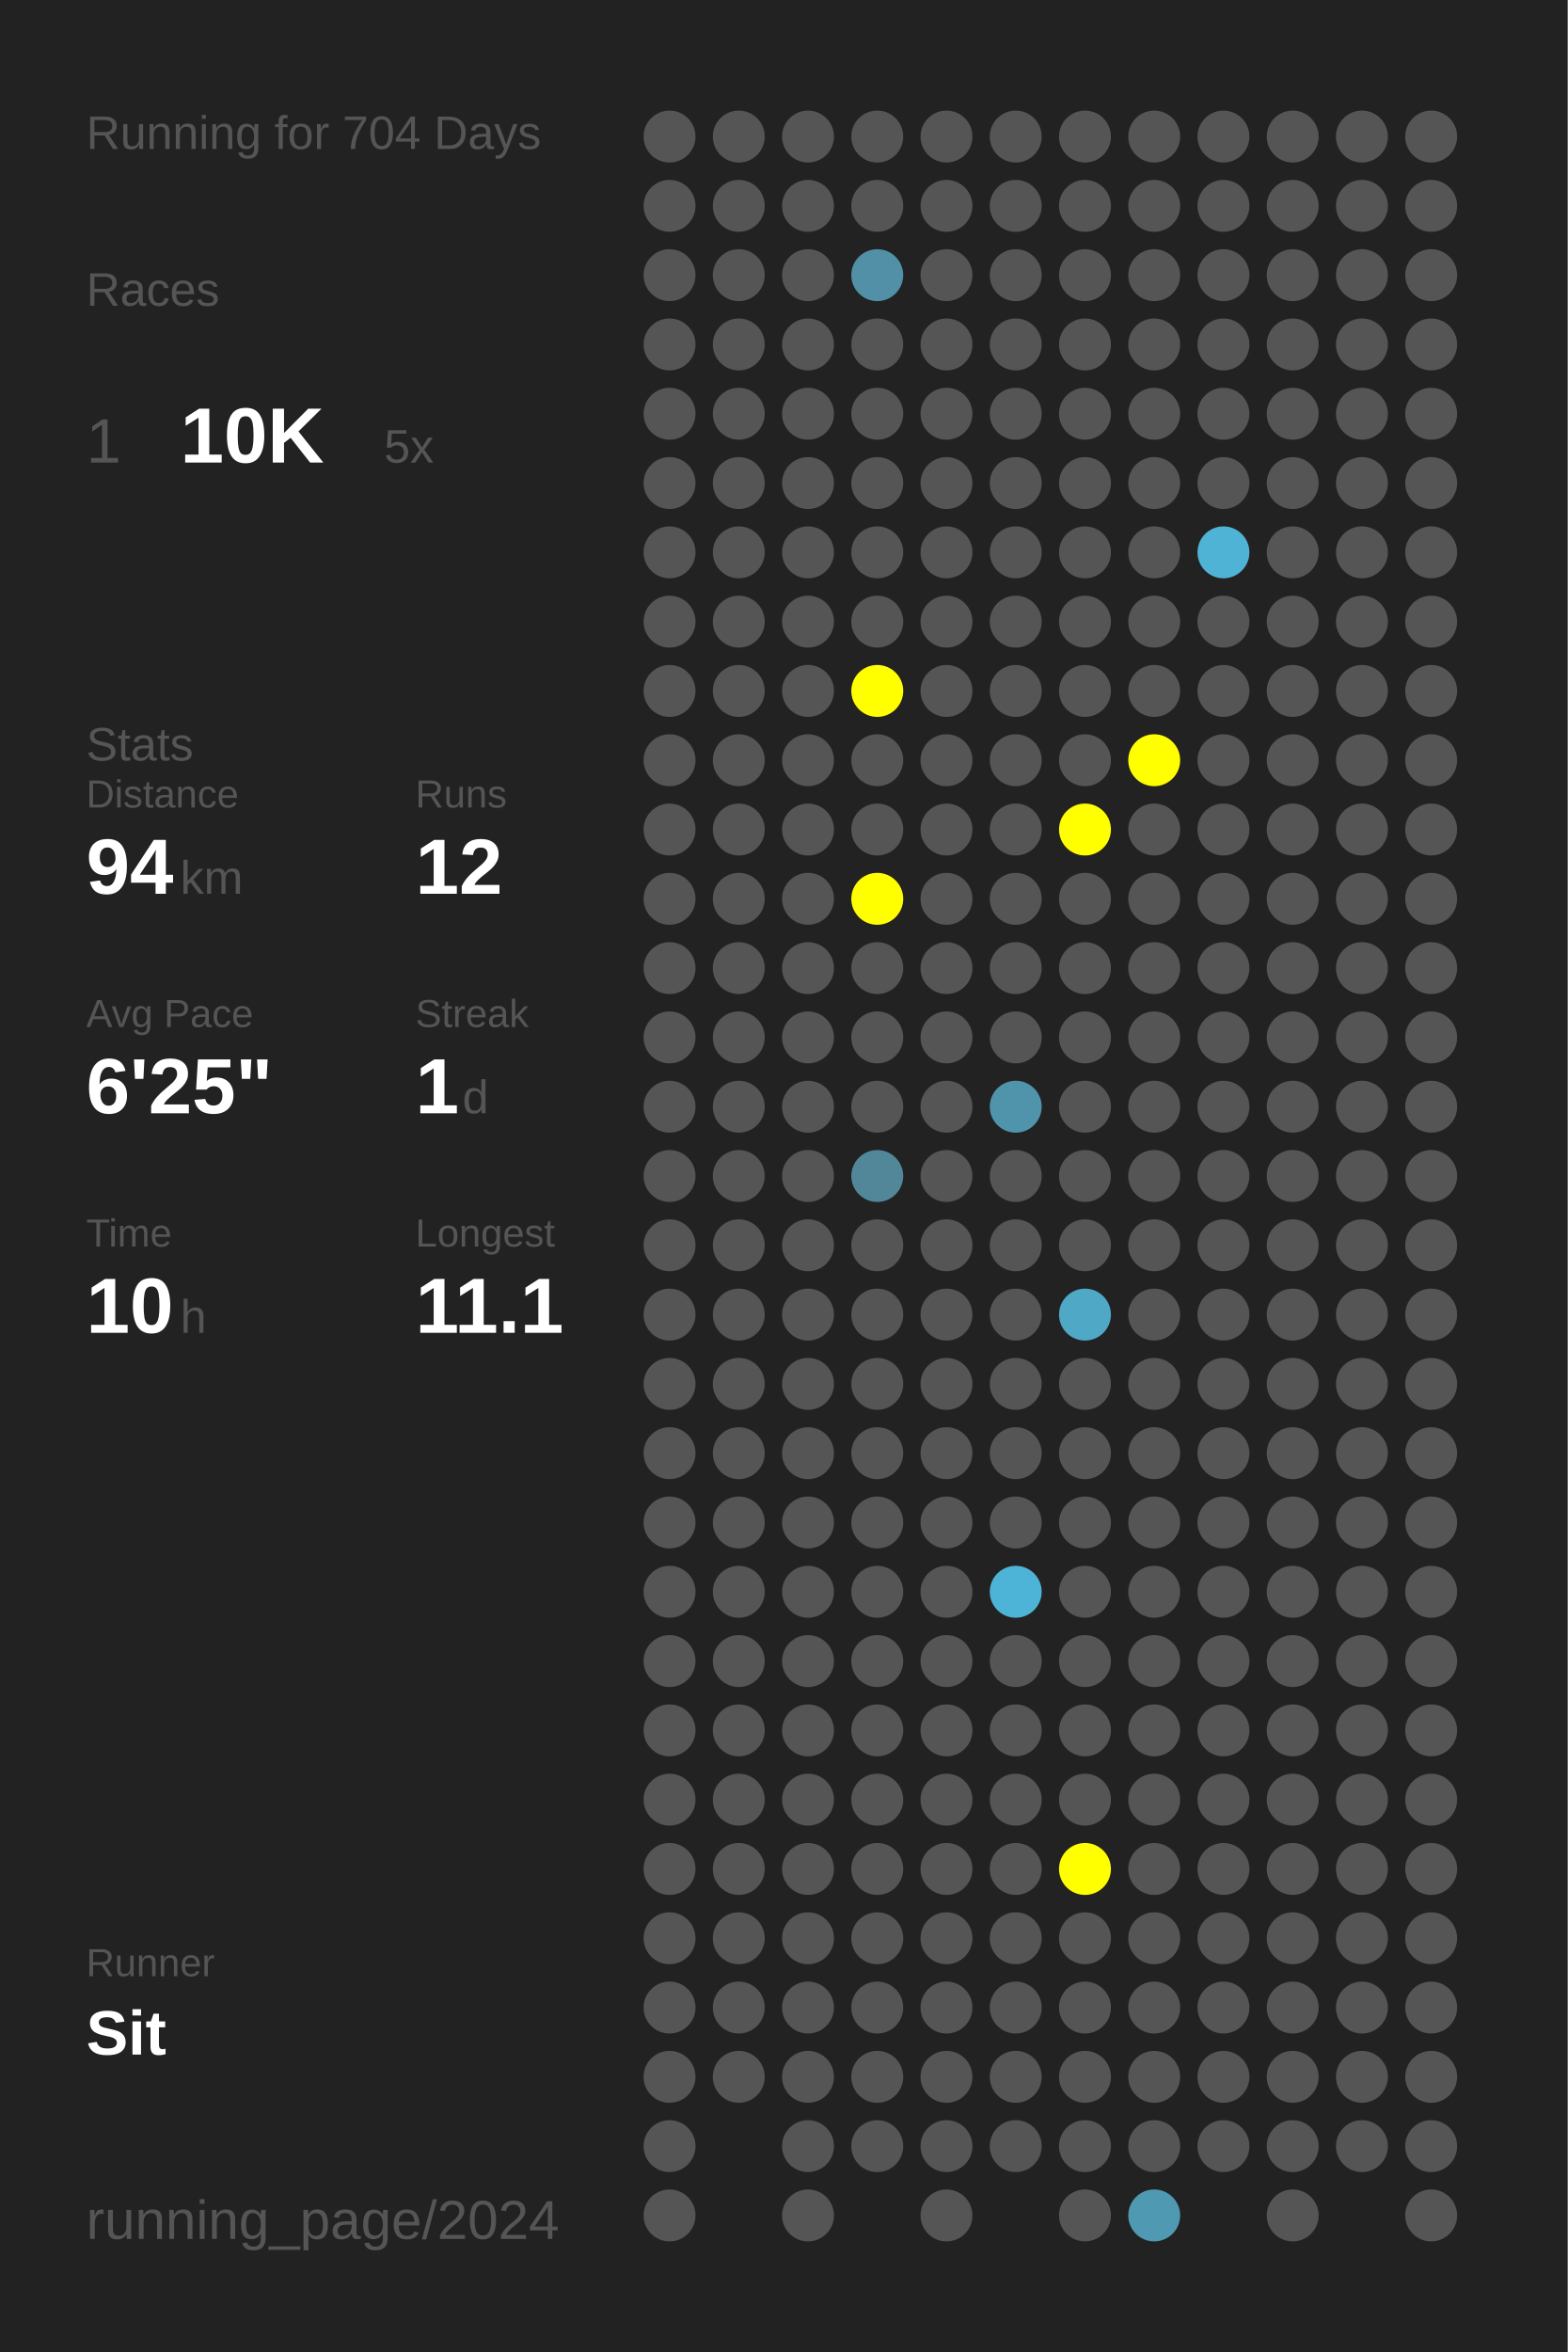
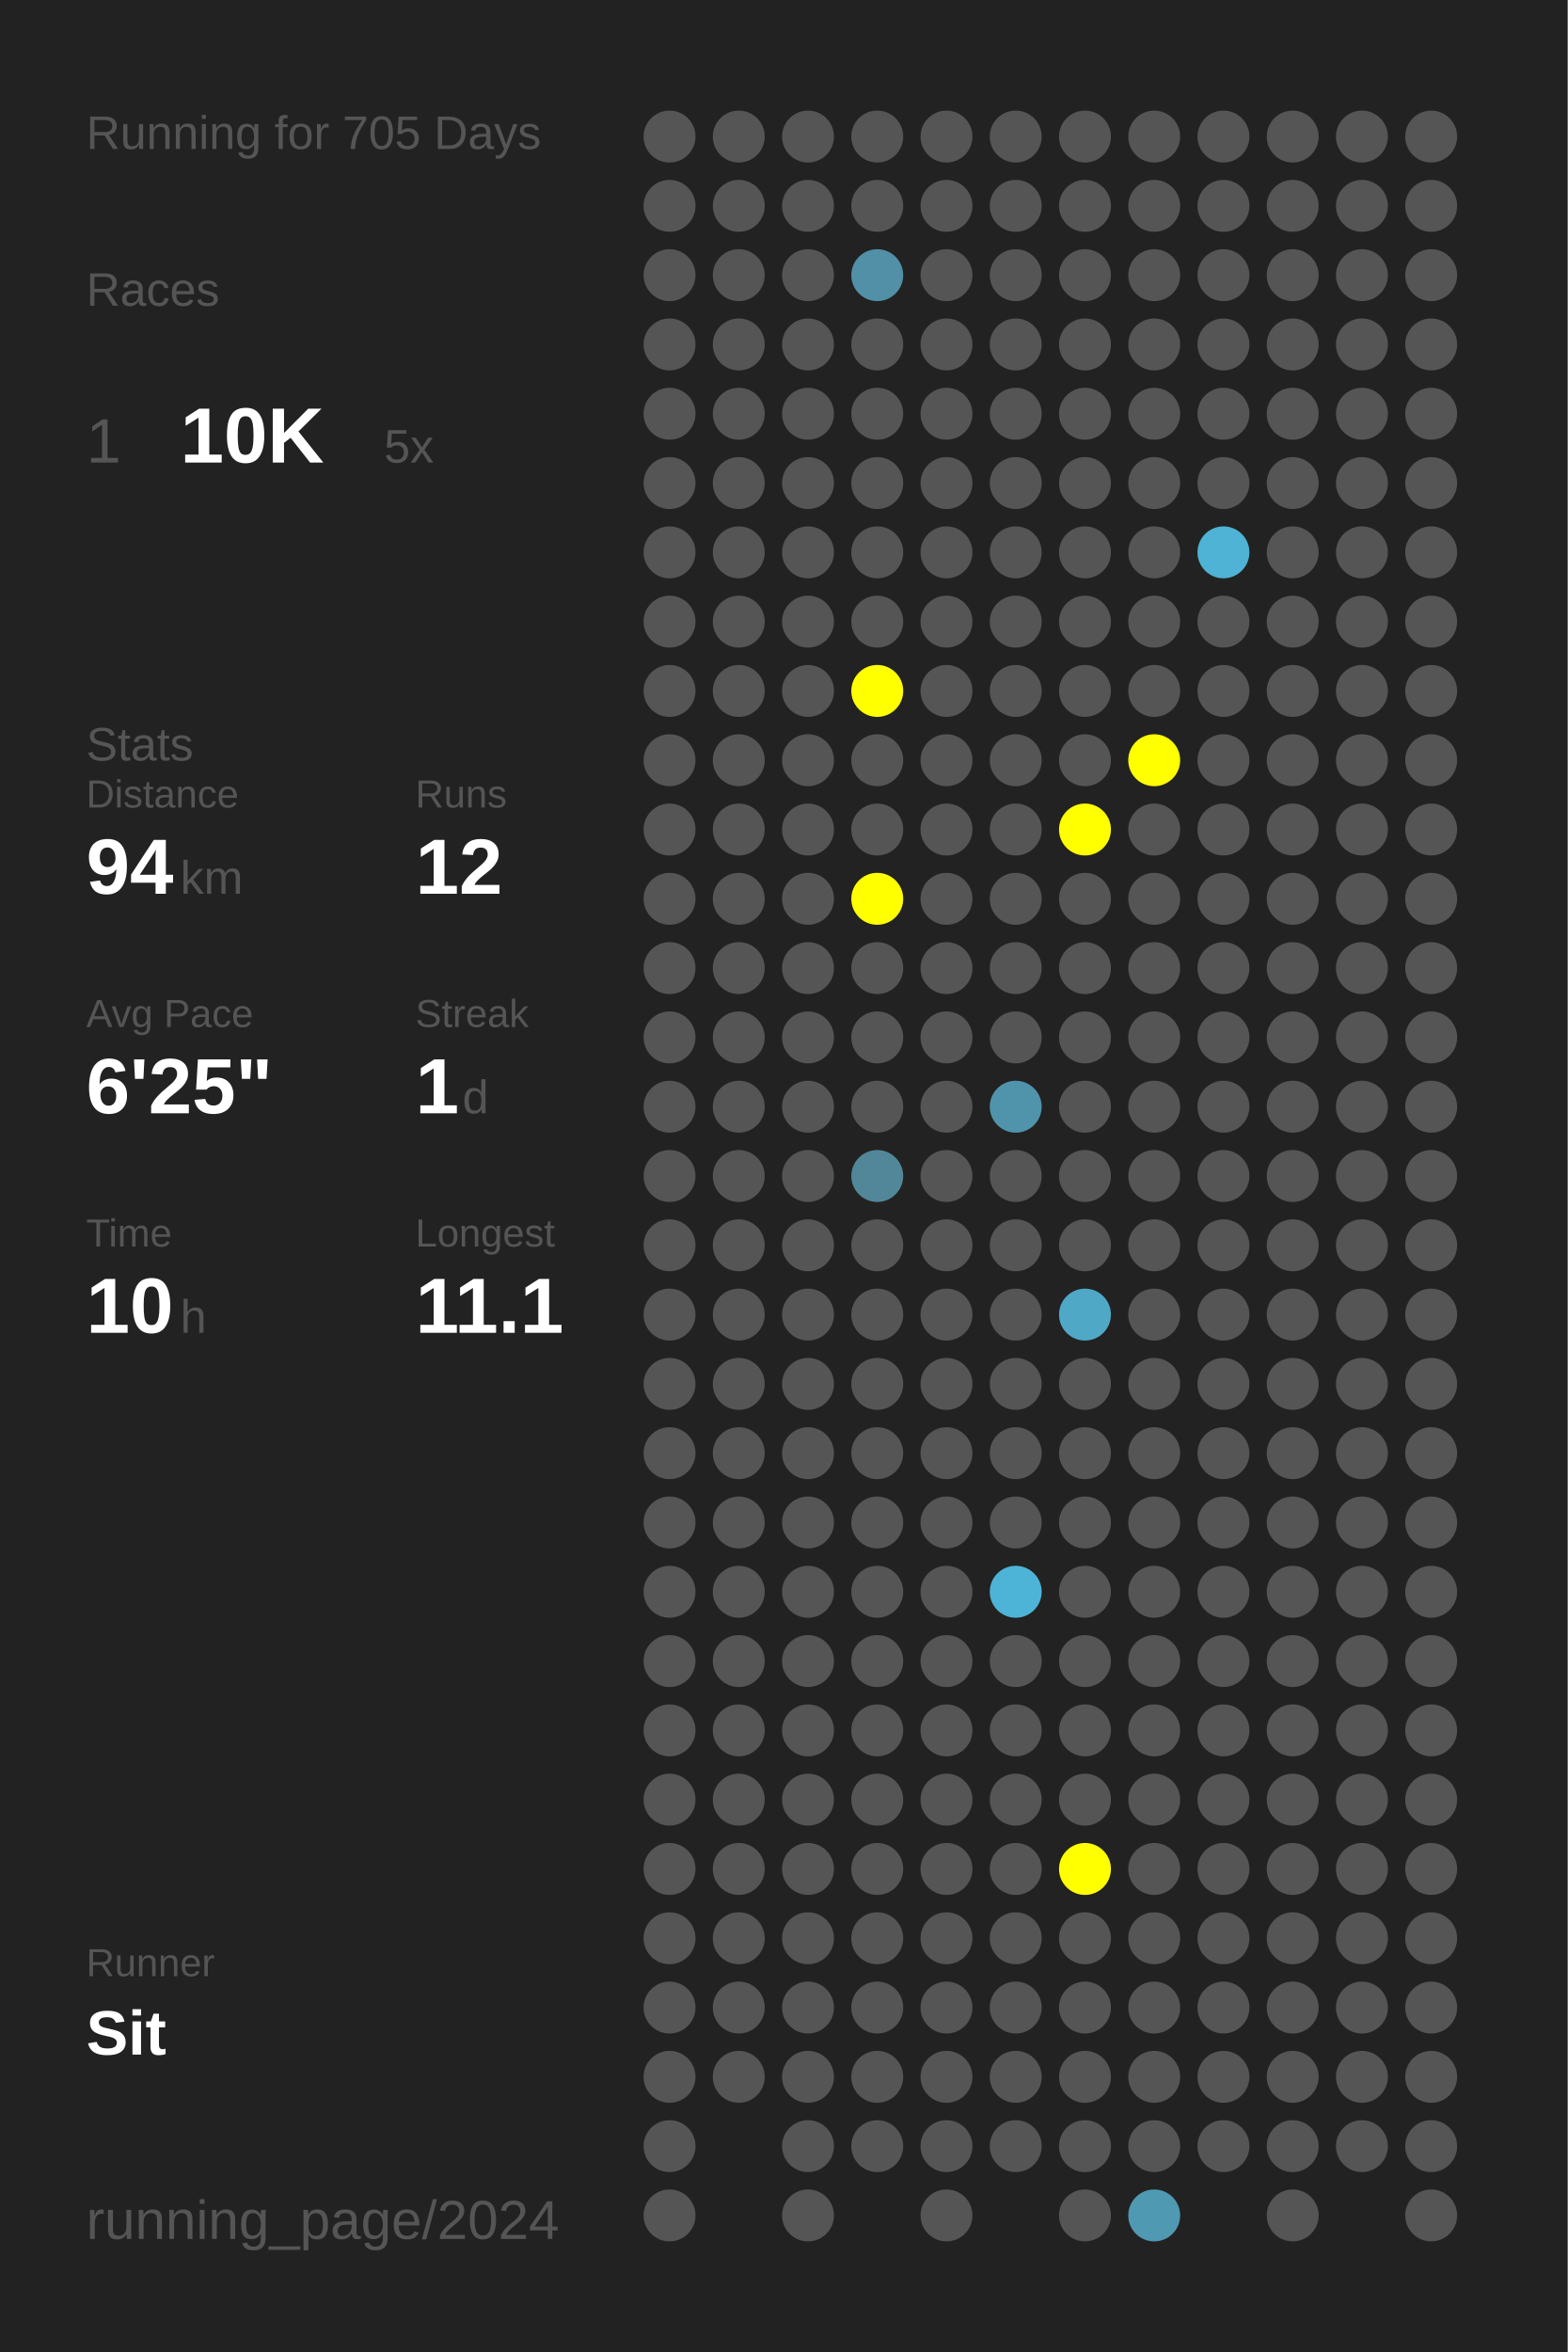
<svg xmlns="http://www.w3.org/2000/svg" baseProfile="full" height="300mm" version="1.1" viewBox="0,0,200,300" width="200mm">
  <defs />
  <rect fill="#222222" height="300" width="200" x="0" y="0" />
-   <text fill="#555555" style="font-size:6px; font-family:Arial;" x="11" y="19">Running for 704 Days</text>
+   <text fill="#555555" style="font-size:6px; font-family:Arial;" x="11" y="19">Running for 705 Days</text>
  <text fill="#555555" style="font-size:6px; font-family:Arial;" x="11" y="39">Races</text>
  <text fill="#555555" style="font-size:8px; font-family:Arial;" x="11" y="59">1</text>
  <text fill="#FFFFFF" style="font-size:10px; font-family:Arial; font-weight:bold;" x="23" y="59">10K</text>
  <text fill="#555555" style="font-size:6px; font-family:Arial;" x="49" y="59">5x</text>
  <text fill="#555555" style="font-size:6px; font-family:Arial;" x="11" y="97">Stats</text>
  <text fill="#555555" style="font-size:5px; font-family:Arial;" x="11" y="103">Distance</text>
  <text fill="#FFFFFF" style="font-size:10px; font-family:Arial; font-weight:bold;" x="11" y="114">94</text>
  <text fill="#555555" style="font-size:6px; font-family:Arial;" x="23" y="114">km</text>
  <text fill="#555555" style="font-size:5px; font-family:Arial;" x="53" y="103">Runs</text>
  <text fill="#FFFFFF" style="font-size:10px; font-family:Arial; font-weight:bold;" x="53" y="114">12</text>
  <text fill="#555555" style="font-size:5px; font-family:Arial;" x="11" y="131">Avg Pace</text>
  <text fill="#FFFFFF" style="font-size:10px; font-family:Arial; font-weight:bold;" x="11" y="142">6'25"</text>
  <text fill="#555555" style="font-size:5px; font-family:Arial;" x="53" y="131">Streak</text>
  <text fill="#FFFFFF" style="font-size:10px; font-family:Arial; font-weight:bold;" x="53" y="142">1</text>
  <text fill="#555555" style="font-size:6px; font-family:Arial;" x="59" y="142">d</text>
  <text fill="#555555" style="font-size:5px; font-family:Arial;" x="11" y="159">Time</text>
  <text fill="#FFFFFF" style="font-size:10px; font-family:Arial; font-weight:bold;" x="11" y="170">10</text>
  <text fill="#555555" style="font-size:6px; font-family:Arial;" x="23" y="170">h</text>
  <text fill="#555555" style="font-size:5px; font-family:Arial;" x="53" y="159">Longest</text>
  <text fill="#FFFFFF" style="font-size:10px; font-family:Arial; font-weight:bold;" x="53" y="170">11.1</text>
  <text fill="#555555" style="font-size:5px; font-family:Arial;" x="11" y="252.065">Runner</text>
  <text fill="#FFFFFF" style="font-size:8px; font-family:Arial; font-weight:bold;" x="11" y="262.065">Sit</text>
  <text fill="#555555" style="font-size:7px; font-family:Arial;" x="11" y="285.581">running_page/2024</text>
  <circle cx="85.417" cy="17.419" fill="#555555" r="3.312" />
  <circle cx="85.417" cy="26.258" fill="#555555" r="3.312" />
  <circle cx="85.417" cy="35.097" fill="#555555" r="3.312" />
  <circle cx="85.417" cy="43.935" fill="#555555" r="3.312" />
  <circle cx="85.417" cy="52.774" fill="#555555" r="3.312" />
  <circle cx="85.417" cy="61.613" fill="#555555" r="3.312" />
  <circle cx="85.417" cy="70.452" fill="#555555" r="3.312" />
  <circle cx="85.417" cy="79.29" fill="#555555" r="3.312" />
  <circle cx="85.417" cy="88.129" fill="#555555" r="3.312" />
  <circle cx="85.417" cy="96.968" fill="#555555" r="3.312" />
  <circle cx="85.417" cy="105.806" fill="#555555" r="3.312" />
  <circle cx="85.417" cy="114.645" fill="#555555" r="3.312" />
  <circle cx="85.417" cy="123.484" fill="#555555" r="3.312" />
  <circle cx="85.417" cy="132.323" fill="#555555" r="3.312" />
  <circle cx="85.417" cy="141.161" fill="#555555" r="3.312" />
  <circle cx="85.417" cy="150" fill="#555555" r="3.312" />
  <circle cx="85.417" cy="158.839" fill="#555555" r="3.312" />
  <circle cx="85.417" cy="167.677" fill="#555555" r="3.312" />
  <circle cx="85.417" cy="176.516" fill="#555555" r="3.312" />
  <circle cx="85.417" cy="185.355" fill="#555555" r="3.312" />
  <circle cx="85.417" cy="194.194" fill="#555555" r="3.312" />
  <circle cx="85.417" cy="203.032" fill="#555555" r="3.312" />
  <circle cx="85.417" cy="211.871" fill="#555555" r="3.312" />
  <circle cx="85.417" cy="220.71" fill="#555555" r="3.312" />
  <circle cx="85.417" cy="229.548" fill="#555555" r="3.312" />
  <circle cx="85.417" cy="238.387" fill="#555555" r="3.312" />
  <circle cx="85.417" cy="247.226" fill="#555555" r="3.312" />
  <circle cx="85.417" cy="256.065" fill="#555555" r="3.312" />
  <circle cx="85.417" cy="264.903" fill="#555555" r="3.312" />
  <circle cx="85.417" cy="273.742" fill="#555555" r="3.312" />
  <circle cx="85.417" cy="282.581" fill="#555555" r="3.312" />
  <circle cx="94.25" cy="17.419" fill="#555555" r="3.312" />
  <circle cx="94.25" cy="26.258" fill="#555555" r="3.312" />
  <circle cx="94.25" cy="35.097" fill="#555555" r="3.312" />
  <circle cx="94.25" cy="43.935" fill="#555555" r="3.312" />
  <circle cx="94.25" cy="52.774" fill="#555555" r="3.312" />
  <circle cx="94.25" cy="61.613" fill="#555555" r="3.312" />
  <circle cx="94.25" cy="70.452" fill="#555555" r="3.312" />
  <circle cx="94.25" cy="79.29" fill="#555555" r="3.312" />
  <circle cx="94.25" cy="88.129" fill="#555555" r="3.312" />
  <circle cx="94.25" cy="96.968" fill="#555555" r="3.312" />
  <circle cx="94.25" cy="105.806" fill="#555555" r="3.312" />
  <circle cx="94.25" cy="114.645" fill="#555555" r="3.312" />
  <circle cx="94.25" cy="123.484" fill="#555555" r="3.312" />
  <circle cx="94.25" cy="132.323" fill="#555555" r="3.312" />
  <circle cx="94.25" cy="141.161" fill="#555555" r="3.312" />
  <circle cx="94.25" cy="150" fill="#555555" r="3.312" />
  <circle cx="94.25" cy="158.839" fill="#555555" r="3.312" />
  <circle cx="94.25" cy="167.677" fill="#555555" r="3.312" />
  <circle cx="94.25" cy="176.516" fill="#555555" r="3.312" />
  <circle cx="94.25" cy="185.355" fill="#555555" r="3.312" />
  <circle cx="94.25" cy="194.194" fill="#555555" r="3.312" />
  <circle cx="94.25" cy="203.032" fill="#555555" r="3.312" />
  <circle cx="94.25" cy="211.871" fill="#555555" r="3.312" />
  <circle cx="94.25" cy="220.71" fill="#555555" r="3.312" />
  <circle cx="94.25" cy="229.548" fill="#555555" r="3.312" />
  <circle cx="94.25" cy="238.387" fill="#555555" r="3.312" />
  <circle cx="94.25" cy="247.226" fill="#555555" r="3.312" />
  <circle cx="94.25" cy="256.065" fill="#555555" r="3.312" />
  <circle cx="94.25" cy="264.903" fill="#555555" r="3.312" />
  <circle cx="103.083" cy="17.419" fill="#555555" r="3.312" />
  <circle cx="103.083" cy="26.258" fill="#555555" r="3.312" />
  <circle cx="103.083" cy="35.097" fill="#555555" r="3.312" />
  <circle cx="103.083" cy="43.935" fill="#555555" r="3.312" />
  <circle cx="103.083" cy="52.774" fill="#555555" r="3.312" />
  <circle cx="103.083" cy="61.613" fill="#555555" r="3.312" />
  <circle cx="103.083" cy="70.452" fill="#555555" r="3.312" />
  <circle cx="103.083" cy="79.29" fill="#555555" r="3.312" />
  <circle cx="103.083" cy="88.129" fill="#555555" r="3.312" />
  <circle cx="103.083" cy="96.968" fill="#555555" r="3.312" />
  <circle cx="103.083" cy="105.806" fill="#555555" r="3.312" />
  <circle cx="103.083" cy="114.645" fill="#555555" r="3.312" />
  <circle cx="103.083" cy="123.484" fill="#555555" r="3.312" />
  <circle cx="103.083" cy="132.323" fill="#555555" r="3.312" />
  <circle cx="103.083" cy="141.161" fill="#555555" r="3.312" />
  <circle cx="103.083" cy="150" fill="#555555" r="3.312" />
  <circle cx="103.083" cy="158.839" fill="#555555" r="3.312" />
  <circle cx="103.083" cy="167.677" fill="#555555" r="3.312" />
  <circle cx="103.083" cy="176.516" fill="#555555" r="3.312" />
  <circle cx="103.083" cy="185.355" fill="#555555" r="3.312" />
  <circle cx="103.083" cy="194.194" fill="#555555" r="3.312" />
  <circle cx="103.083" cy="203.032" fill="#555555" r="3.312" />
  <circle cx="103.083" cy="211.871" fill="#555555" r="3.312" />
  <circle cx="103.083" cy="220.71" fill="#555555" r="3.312" />
  <circle cx="103.083" cy="229.548" fill="#555555" r="3.312" />
  <circle cx="103.083" cy="238.387" fill="#555555" r="3.312" />
  <circle cx="103.083" cy="247.226" fill="#555555" r="3.312" />
  <circle cx="103.083" cy="256.065" fill="#555555" r="3.312" />
  <circle cx="103.083" cy="264.903" fill="#555555" r="3.312" />
  <circle cx="103.083" cy="273.742" fill="#555555" r="3.312" />
  <circle cx="103.083" cy="282.581" fill="#555555" r="3.312" />
  <circle cx="111.917" cy="17.419" fill="#555555" r="3.312" />
  <circle cx="111.917" cy="26.258" fill="#555555" r="3.312" />
  <circle cx="111.917" cy="35.097" fill="#5190a6" r="3.312" />
  <circle cx="111.917" cy="43.935" fill="#555555" r="3.312" />
  <circle cx="111.917" cy="52.774" fill="#555555" r="3.312" />
  <circle cx="111.917" cy="61.613" fill="#555555" r="3.312" />
  <circle cx="111.917" cy="70.452" fill="#555555" r="3.312" />
  <circle cx="111.917" cy="79.29" fill="#555555" r="3.312" />
  <circle cx="111.917" cy="88.129" fill="#FFFF00" r="3.312" />
  <circle cx="111.917" cy="96.968" fill="#555555" r="3.312" />
  <circle cx="111.917" cy="105.806" fill="#555555" r="3.312" />
  <circle cx="111.917" cy="114.645" fill="#FFFF00" r="3.312" />
  <circle cx="111.917" cy="123.484" fill="#555555" r="3.312" />
  <circle cx="111.917" cy="132.323" fill="#555555" r="3.312" />
  <circle cx="111.917" cy="141.161" fill="#555555" r="3.312" />
  <circle cx="111.917" cy="150" fill="#518799" r="3.312" />
  <circle cx="111.917" cy="158.839" fill="#555555" r="3.312" />
  <circle cx="111.917" cy="167.677" fill="#555555" r="3.312" />
  <circle cx="111.917" cy="176.516" fill="#555555" r="3.312" />
  <circle cx="111.917" cy="185.355" fill="#555555" r="3.312" />
  <circle cx="111.917" cy="194.194" fill="#555555" r="3.312" />
  <circle cx="111.917" cy="203.032" fill="#555555" r="3.312" />
  <circle cx="111.917" cy="211.871" fill="#555555" r="3.312" />
  <circle cx="111.917" cy="220.71" fill="#555555" r="3.312" />
  <circle cx="111.917" cy="229.548" fill="#555555" r="3.312" />
  <circle cx="111.917" cy="238.387" fill="#555555" r="3.312" />
  <circle cx="111.917" cy="247.226" fill="#555555" r="3.312" />
  <circle cx="111.917" cy="256.065" fill="#555555" r="3.312" />
  <circle cx="111.917" cy="264.903" fill="#555555" r="3.312" />
  <circle cx="111.917" cy="273.742" fill="#555555" r="3.312" />
  <circle cx="120.75" cy="17.419" fill="#555555" r="3.312" />
  <circle cx="120.75" cy="26.258" fill="#555555" r="3.312" />
  <circle cx="120.75" cy="35.097" fill="#555555" r="3.312" />
  <circle cx="120.75" cy="43.935" fill="#555555" r="3.312" />
  <circle cx="120.75" cy="52.774" fill="#555555" r="3.312" />
  <circle cx="120.75" cy="61.613" fill="#555555" r="3.312" />
  <circle cx="120.75" cy="70.452" fill="#555555" r="3.312" />
  <circle cx="120.75" cy="79.29" fill="#555555" r="3.312" />
  <circle cx="120.75" cy="88.129" fill="#555555" r="3.312" />
  <circle cx="120.75" cy="96.968" fill="#555555" r="3.312" />
  <circle cx="120.75" cy="105.806" fill="#555555" r="3.312" />
  <circle cx="120.75" cy="114.645" fill="#555555" r="3.312" />
  <circle cx="120.75" cy="123.484" fill="#555555" r="3.312" />
  <circle cx="120.75" cy="132.323" fill="#555555" r="3.312" />
  <circle cx="120.75" cy="141.161" fill="#555555" r="3.312" />
  <circle cx="120.75" cy="150" fill="#555555" r="3.312" />
  <circle cx="120.75" cy="158.839" fill="#555555" r="3.312" />
  <circle cx="120.75" cy="167.677" fill="#555555" r="3.312" />
  <circle cx="120.75" cy="176.516" fill="#555555" r="3.312" />
  <circle cx="120.75" cy="185.355" fill="#555555" r="3.312" />
  <circle cx="120.75" cy="194.194" fill="#555555" r="3.312" />
  <circle cx="120.75" cy="203.032" fill="#555555" r="3.312" />
  <circle cx="120.75" cy="211.871" fill="#555555" r="3.312" />
  <circle cx="120.75" cy="220.71" fill="#555555" r="3.312" />
  <circle cx="120.75" cy="229.548" fill="#555555" r="3.312" />
  <circle cx="120.75" cy="238.387" fill="#555555" r="3.312" />
  <circle cx="120.75" cy="247.226" fill="#555555" r="3.312" />
  <circle cx="120.75" cy="256.065" fill="#555555" r="3.312" />
  <circle cx="120.75" cy="264.903" fill="#555555" r="3.312" />
  <circle cx="120.75" cy="273.742" fill="#555555" r="3.312" />
  <circle cx="120.75" cy="282.581" fill="#555555" r="3.312" />
  <circle cx="129.583" cy="17.419" fill="#555555" r="3.312" />
  <circle cx="129.583" cy="26.258" fill="#555555" r="3.312" />
  <circle cx="129.583" cy="35.097" fill="#555555" r="3.312" />
  <circle cx="129.583" cy="43.935" fill="#555555" r="3.312" />
  <circle cx="129.583" cy="52.774" fill="#555555" r="3.312" />
  <circle cx="129.583" cy="61.613" fill="#555555" r="3.312" />
  <circle cx="129.583" cy="70.452" fill="#555555" r="3.312" />
  <circle cx="129.583" cy="79.29" fill="#555555" r="3.312" />
  <circle cx="129.583" cy="88.129" fill="#555555" r="3.312" />
  <circle cx="129.583" cy="96.968" fill="#555555" r="3.312" />
  <circle cx="129.583" cy="105.806" fill="#555555" r="3.312" />
  <circle cx="129.583" cy="114.645" fill="#555555" r="3.312" />
  <circle cx="129.583" cy="123.484" fill="#555555" r="3.312" />
  <circle cx="129.583" cy="132.323" fill="#555555" r="3.312" />
  <circle cx="129.583" cy="141.161" fill="#5094ab" r="3.312" />
  <circle cx="129.583" cy="150" fill="#555555" r="3.312" />
  <circle cx="129.583" cy="158.839" fill="#555555" r="3.312" />
  <circle cx="129.583" cy="167.677" fill="#555555" r="3.312" />
  <circle cx="129.583" cy="176.516" fill="#555555" r="3.312" />
  <circle cx="129.583" cy="185.355" fill="#555555" r="3.312" />
  <circle cx="129.583" cy="194.194" fill="#555555" r="3.312" />
  <circle cx="129.583" cy="203.032" fill="#4eb4d7" r="3.312" />
  <circle cx="129.583" cy="211.871" fill="#555555" r="3.312" />
  <circle cx="129.583" cy="220.71" fill="#555555" r="3.312" />
  <circle cx="129.583" cy="229.548" fill="#555555" r="3.312" />
  <circle cx="129.583" cy="238.387" fill="#555555" r="3.312" />
  <circle cx="129.583" cy="247.226" fill="#555555" r="3.312" />
  <circle cx="129.583" cy="256.065" fill="#555555" r="3.312" />
  <circle cx="129.583" cy="264.903" fill="#555555" r="3.312" />
  <circle cx="129.583" cy="273.742" fill="#555555" r="3.312" />
  <circle cx="138.417" cy="17.419" fill="#555555" r="3.312" />
  <circle cx="138.417" cy="26.258" fill="#555555" r="3.312" />
  <circle cx="138.417" cy="35.097" fill="#555555" r="3.312" />
  <circle cx="138.417" cy="43.935" fill="#555555" r="3.312" />
  <circle cx="138.417" cy="52.774" fill="#555555" r="3.312" />
  <circle cx="138.417" cy="61.613" fill="#555555" r="3.312" />
  <circle cx="138.417" cy="70.452" fill="#555555" r="3.312" />
  <circle cx="138.417" cy="79.29" fill="#555555" r="3.312" />
  <circle cx="138.417" cy="88.129" fill="#555555" r="3.312" />
  <circle cx="138.417" cy="96.968" fill="#555555" r="3.312" />
  <circle cx="138.417" cy="105.806" fill="#FFFF00" r="3.312" />
  <circle cx="138.417" cy="114.645" fill="#555555" r="3.312" />
  <circle cx="138.417" cy="123.484" fill="#555555" r="3.312" />
  <circle cx="138.417" cy="132.323" fill="#555555" r="3.312" />
  <circle cx="138.417" cy="141.161" fill="#555555" r="3.312" />
  <circle cx="138.417" cy="150" fill="#555555" r="3.312" />
  <circle cx="138.417" cy="158.839" fill="#555555" r="3.312" />
  <circle cx="138.417" cy="167.677" fill="#4fa8c6" r="3.312" />
  <circle cx="138.417" cy="176.516" fill="#555555" r="3.312" />
  <circle cx="138.417" cy="185.355" fill="#555555" r="3.312" />
  <circle cx="138.417" cy="194.194" fill="#555555" r="3.312" />
  <circle cx="138.417" cy="203.032" fill="#555555" r="3.312" />
  <circle cx="138.417" cy="211.871" fill="#555555" r="3.312" />
  <circle cx="138.417" cy="220.71" fill="#555555" r="3.312" />
  <circle cx="138.417" cy="229.548" fill="#555555" r="3.312" />
  <circle cx="138.417" cy="238.387" fill="#FFFF00" r="3.312" />
  <circle cx="138.417" cy="247.226" fill="#555555" r="3.312" />
  <circle cx="138.417" cy="256.065" fill="#555555" r="3.312" />
  <circle cx="138.417" cy="264.903" fill="#555555" r="3.312" />
  <circle cx="138.417" cy="273.742" fill="#555555" r="3.312" />
  <circle cx="138.417" cy="282.581" fill="#555555" r="3.312" />
  <circle cx="147.25" cy="17.419" fill="#555555" r="3.312" />
  <circle cx="147.25" cy="26.258" fill="#555555" r="3.312" />
  <circle cx="147.25" cy="35.097" fill="#555555" r="3.312" />
  <circle cx="147.25" cy="43.935" fill="#555555" r="3.312" />
  <circle cx="147.25" cy="52.774" fill="#555555" r="3.312" />
  <circle cx="147.25" cy="61.613" fill="#555555" r="3.312" />
  <circle cx="147.25" cy="70.452" fill="#555555" r="3.312" />
  <circle cx="147.25" cy="79.29" fill="#555555" r="3.312" />
  <circle cx="147.25" cy="88.129" fill="#555555" r="3.312" />
  <circle cx="147.25" cy="96.968" fill="#FFFF00" r="3.312" />
  <circle cx="147.25" cy="105.806" fill="#555555" r="3.312" />
  <circle cx="147.25" cy="114.645" fill="#555555" r="3.312" />
  <circle cx="147.25" cy="123.484" fill="#555555" r="3.312" />
  <circle cx="147.25" cy="132.323" fill="#555555" r="3.312" />
  <circle cx="147.25" cy="141.161" fill="#555555" r="3.312" />
  <circle cx="147.25" cy="150" fill="#555555" r="3.312" />
  <circle cx="147.25" cy="158.839" fill="#555555" r="3.312" />
  <circle cx="147.25" cy="167.677" fill="#555555" r="3.312" />
  <circle cx="147.25" cy="176.516" fill="#555555" r="3.312" />
  <circle cx="147.25" cy="185.355" fill="#555555" r="3.312" />
  <circle cx="147.25" cy="194.194" fill="#555555" r="3.312" />
  <circle cx="147.25" cy="203.032" fill="#555555" r="3.312" />
  <circle cx="147.25" cy="211.871" fill="#555555" r="3.312" />
  <circle cx="147.25" cy="220.71" fill="#555555" r="3.312" />
  <circle cx="147.25" cy="229.548" fill="#555555" r="3.312" />
  <circle cx="147.25" cy="238.387" fill="#555555" r="3.312" />
  <circle cx="147.25" cy="247.226" fill="#555555" r="3.312" />
  <circle cx="147.25" cy="256.065" fill="#555555" r="3.312" />
  <circle cx="147.25" cy="264.903" fill="#555555" r="3.312" />
  <circle cx="147.25" cy="273.742" fill="#555555" r="3.312" />
  <circle cx="147.25" cy="282.581" fill="#5099b2" r="3.312" />
  <circle cx="156.083" cy="17.419" fill="#555555" r="3.312" />
  <circle cx="156.083" cy="26.258" fill="#555555" r="3.312" />
  <circle cx="156.083" cy="35.097" fill="#555555" r="3.312" />
  <circle cx="156.083" cy="43.935" fill="#555555" r="3.312" />
  <circle cx="156.083" cy="52.774" fill="#555555" r="3.312" />
  <circle cx="156.083" cy="61.613" fill="#555555" r="3.312" />
  <circle cx="156.083" cy="70.452" fill="#4eb3d5" r="3.312" />
  <circle cx="156.083" cy="79.29" fill="#555555" r="3.312" />
  <circle cx="156.083" cy="88.129" fill="#555555" r="3.312" />
  <circle cx="156.083" cy="96.968" fill="#555555" r="3.312" />
  <circle cx="156.083" cy="105.806" fill="#555555" r="3.312" />
  <circle cx="156.083" cy="114.645" fill="#555555" r="3.312" />
  <circle cx="156.083" cy="123.484" fill="#555555" r="3.312" />
  <circle cx="156.083" cy="132.323" fill="#555555" r="3.312" />
  <circle cx="156.083" cy="141.161" fill="#555555" r="3.312" />
  <circle cx="156.083" cy="150" fill="#555555" r="3.312" />
  <circle cx="156.083" cy="158.839" fill="#555555" r="3.312" />
  <circle cx="156.083" cy="167.677" fill="#555555" r="3.312" />
  <circle cx="156.083" cy="176.516" fill="#555555" r="3.312" />
  <circle cx="156.083" cy="185.355" fill="#555555" r="3.312" />
  <circle cx="156.083" cy="194.194" fill="#555555" r="3.312" />
  <circle cx="156.083" cy="203.032" fill="#555555" r="3.312" />
  <circle cx="156.083" cy="211.871" fill="#555555" r="3.312" />
  <circle cx="156.083" cy="220.71" fill="#555555" r="3.312" />
  <circle cx="156.083" cy="229.548" fill="#555555" r="3.312" />
  <circle cx="156.083" cy="238.387" fill="#555555" r="3.312" />
  <circle cx="156.083" cy="247.226" fill="#555555" r="3.312" />
  <circle cx="156.083" cy="256.065" fill="#555555" r="3.312" />
  <circle cx="156.083" cy="264.903" fill="#555555" r="3.312" />
  <circle cx="156.083" cy="273.742" fill="#555555" r="3.312" />
  <circle cx="164.917" cy="17.419" fill="#555555" r="3.312" />
  <circle cx="164.917" cy="26.258" fill="#555555" r="3.312" />
  <circle cx="164.917" cy="35.097" fill="#555555" r="3.312" />
  <circle cx="164.917" cy="43.935" fill="#555555" r="3.312" />
  <circle cx="164.917" cy="52.774" fill="#555555" r="3.312" />
  <circle cx="164.917" cy="61.613" fill="#555555" r="3.312" />
  <circle cx="164.917" cy="70.452" fill="#555555" r="3.312" />
  <circle cx="164.917" cy="79.29" fill="#555555" r="3.312" />
  <circle cx="164.917" cy="88.129" fill="#555555" r="3.312" />
  <circle cx="164.917" cy="96.968" fill="#555555" r="3.312" />
  <circle cx="164.917" cy="105.806" fill="#555555" r="3.312" />
  <circle cx="164.917" cy="114.645" fill="#555555" r="3.312" />
  <circle cx="164.917" cy="123.484" fill="#555555" r="3.312" />
  <circle cx="164.917" cy="132.323" fill="#555555" r="3.312" />
  <circle cx="164.917" cy="141.161" fill="#555555" r="3.312" />
  <circle cx="164.917" cy="150" fill="#555555" r="3.312" />
  <circle cx="164.917" cy="158.839" fill="#555555" r="3.312" />
  <circle cx="164.917" cy="167.677" fill="#555555" r="3.312" />
  <circle cx="164.917" cy="176.516" fill="#555555" r="3.312" />
  <circle cx="164.917" cy="185.355" fill="#555555" r="3.312" />
  <circle cx="164.917" cy="194.194" fill="#555555" r="3.312" />
  <circle cx="164.917" cy="203.032" fill="#555555" r="3.312" />
  <circle cx="164.917" cy="211.871" fill="#555555" r="3.312" />
  <circle cx="164.917" cy="220.71" fill="#555555" r="3.312" />
  <circle cx="164.917" cy="229.548" fill="#555555" r="3.312" />
  <circle cx="164.917" cy="238.387" fill="#555555" r="3.312" />
  <circle cx="164.917" cy="247.226" fill="#555555" r="3.312" />
  <circle cx="164.917" cy="256.065" fill="#555555" r="3.312" />
  <circle cx="164.917" cy="264.903" fill="#555555" r="3.312" />
  <circle cx="164.917" cy="273.742" fill="#555555" r="3.312" />
  <circle cx="164.917" cy="282.581" fill="#555555" r="3.312" />
  <circle cx="173.75" cy="17.419" fill="#555555" r="3.312" />
  <circle cx="173.75" cy="26.258" fill="#555555" r="3.312" />
  <circle cx="173.75" cy="35.097" fill="#555555" r="3.312" />
  <circle cx="173.75" cy="43.935" fill="#555555" r="3.312" />
  <circle cx="173.75" cy="52.774" fill="#555555" r="3.312" />
  <circle cx="173.75" cy="61.613" fill="#555555" r="3.312" />
  <circle cx="173.75" cy="70.452" fill="#555555" r="3.312" />
  <circle cx="173.75" cy="79.29" fill="#555555" r="3.312" />
  <circle cx="173.75" cy="88.129" fill="#555555" r="3.312" />
  <circle cx="173.75" cy="96.968" fill="#555555" r="3.312" />
  <circle cx="173.75" cy="105.806" fill="#555555" r="3.312" />
  <circle cx="173.75" cy="114.645" fill="#555555" r="3.312" />
  <circle cx="173.75" cy="123.484" fill="#555555" r="3.312" />
  <circle cx="173.75" cy="132.323" fill="#555555" r="3.312" />
  <circle cx="173.75" cy="141.161" fill="#555555" r="3.312" />
  <circle cx="173.75" cy="150" fill="#555555" r="3.312" />
  <circle cx="173.75" cy="158.839" fill="#555555" r="3.312" />
  <circle cx="173.75" cy="167.677" fill="#555555" r="3.312" />
  <circle cx="173.75" cy="176.516" fill="#555555" r="3.312" />
  <circle cx="173.75" cy="185.355" fill="#555555" r="3.312" />
  <circle cx="173.75" cy="194.194" fill="#555555" r="3.312" />
  <circle cx="173.75" cy="203.032" fill="#555555" r="3.312" />
  <circle cx="173.75" cy="211.871" fill="#555555" r="3.312" />
  <circle cx="173.75" cy="220.71" fill="#555555" r="3.312" />
  <circle cx="173.75" cy="229.548" fill="#555555" r="3.312" />
  <circle cx="173.75" cy="238.387" fill="#555555" r="3.312" />
  <circle cx="173.75" cy="247.226" fill="#555555" r="3.312" />
  <circle cx="173.75" cy="256.065" fill="#555555" r="3.312" />
  <circle cx="173.75" cy="264.903" fill="#555555" r="3.312" />
  <circle cx="173.75" cy="273.742" fill="#555555" r="3.312" />
  <circle cx="182.583" cy="17.419" fill="#555555" r="3.312" />
  <circle cx="182.583" cy="26.258" fill="#555555" r="3.312" />
  <circle cx="182.583" cy="35.097" fill="#555555" r="3.312" />
  <circle cx="182.583" cy="43.935" fill="#555555" r="3.312" />
  <circle cx="182.583" cy="52.774" fill="#555555" r="3.312" />
  <circle cx="182.583" cy="61.613" fill="#555555" r="3.312" />
  <circle cx="182.583" cy="70.452" fill="#555555" r="3.312" />
  <circle cx="182.583" cy="79.29" fill="#555555" r="3.312" />
  <circle cx="182.583" cy="88.129" fill="#555555" r="3.312" />
  <circle cx="182.583" cy="96.968" fill="#555555" r="3.312" />
  <circle cx="182.583" cy="105.806" fill="#555555" r="3.312" />
  <circle cx="182.583" cy="114.645" fill="#555555" r="3.312" />
  <circle cx="182.583" cy="123.484" fill="#555555" r="3.312" />
  <circle cx="182.583" cy="132.323" fill="#555555" r="3.312" />
  <circle cx="182.583" cy="141.161" fill="#555555" r="3.312" />
  <circle cx="182.583" cy="150" fill="#555555" r="3.312" />
  <circle cx="182.583" cy="158.839" fill="#555555" r="3.312" />
  <circle cx="182.583" cy="167.677" fill="#555555" r="3.312" />
  <circle cx="182.583" cy="176.516" fill="#555555" r="3.312" />
  <circle cx="182.583" cy="185.355" fill="#555555" r="3.312" />
  <circle cx="182.583" cy="194.194" fill="#555555" r="3.312" />
  <circle cx="182.583" cy="203.032" fill="#555555" r="3.312" />
  <circle cx="182.583" cy="211.871" fill="#555555" r="3.312" />
  <circle cx="182.583" cy="220.71" fill="#555555" r="3.312" />
  <circle cx="182.583" cy="229.548" fill="#555555" r="3.312" />
  <circle cx="182.583" cy="238.387" fill="#555555" r="3.312" />
  <circle cx="182.583" cy="247.226" fill="#555555" r="3.312" />
  <circle cx="182.583" cy="256.065" fill="#555555" r="3.312" />
  <circle cx="182.583" cy="264.903" fill="#555555" r="3.312" />
  <circle cx="182.583" cy="273.742" fill="#555555" r="3.312" />
  <circle cx="182.583" cy="282.581" fill="#555555" r="3.312" />
</svg>
